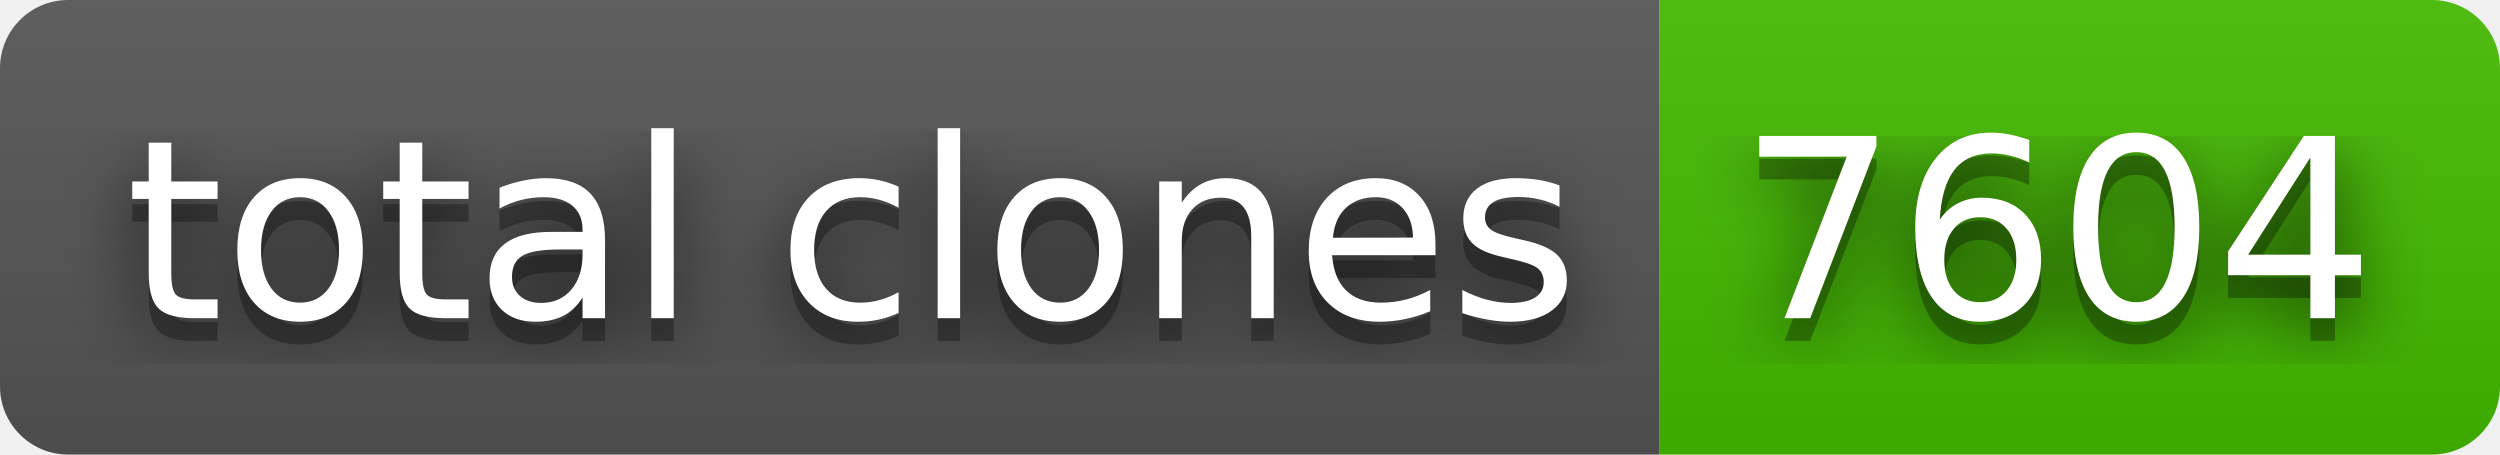
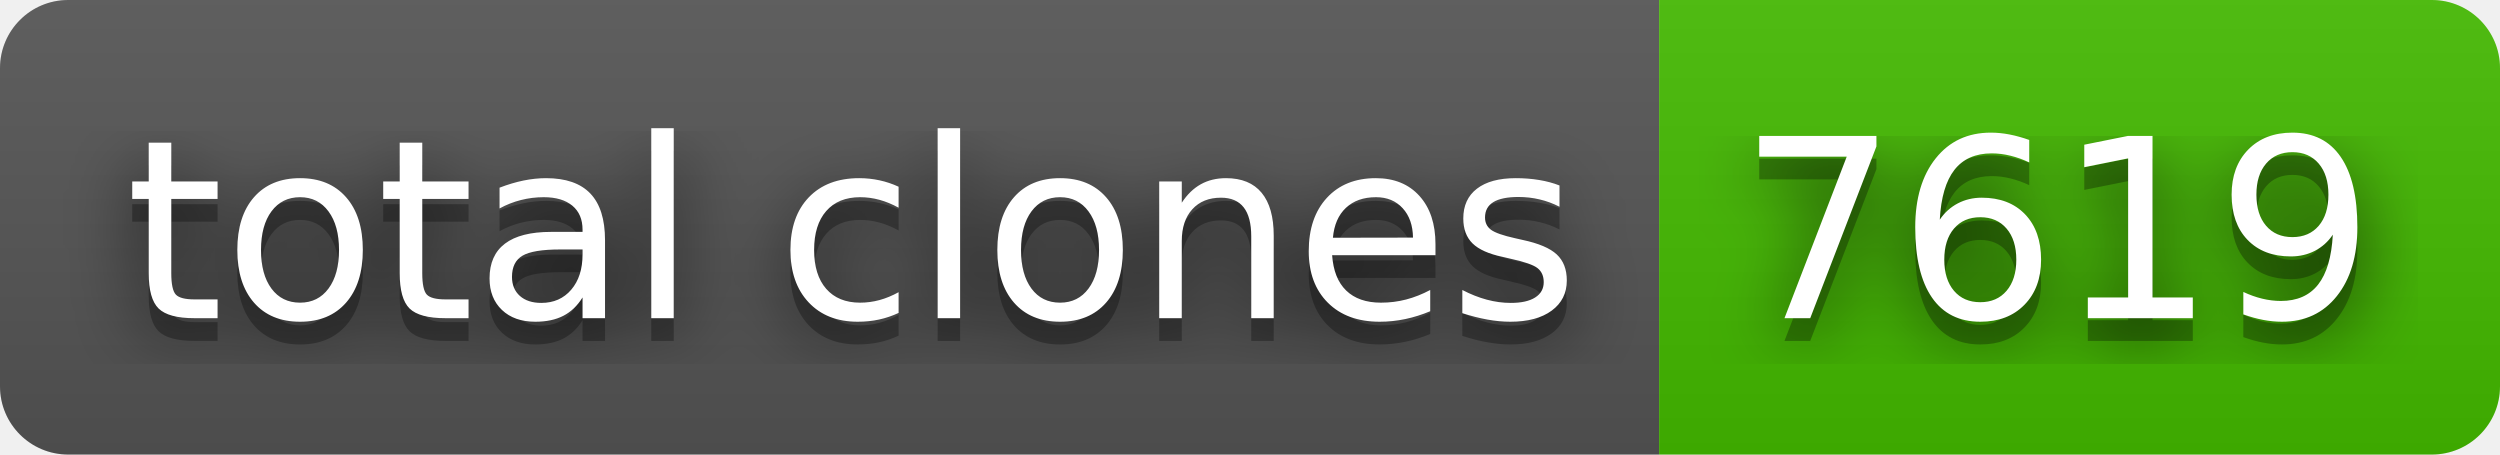
- <svg xmlns="http://www.w3.org/2000/svg" width="110" height="20" role="img" aria-label="total clones: 7604">
+ <svg xmlns="http://www.w3.org/2000/svg" width="110" height="20" role="img" aria-label="total clones: 7619">
  <filter id="blur">
    <feGaussianBlur stdDeviation="16" />
  </filter>
  <linearGradient id="s" x2="0" y2="100%">
    <stop offset="0" stop-color="#bbb" stop-opacity=".1" />
    <stop offset="1" stop-opacity=".1" />
  </linearGradient>
  <clipPath id="r">
    <rect width="110" height="20" rx="3" />
  </clipPath>
  <g clip-path="url(#r)">
    <rect width="73" height="20" fill="#555" />
    <rect x="73" width="37" height="20" fill="#4b0" />
    <rect width="110" height="20" fill="url(#s)" />
  </g>
  <g fill="#fff" text-anchor="middle" font-family="Verdana,Geneva,DejaVu Sans,sans-serif" text-rendering="geometricPrecision" font-size="110">
    <g transform="scale(.1)">
      <g aria-hidden="true" fill="#010101">
        <text x="375" y="150" fill-opacity=".8" filter="url(#blur)" textLength="630">total clones</text>
        <text x="375" y="150" fill-opacity=".3" textLength="630">total clones</text>
      </g>
      <text x="375" y="140" textLength="630">total clones</text>
    </g>
    <g transform="scale(.1)">
      <g aria-hidden="true" fill="#010101">
-         <text x="905" y="150" fill-opacity=".8" filter="url(#blur)" textLength="270">7604</text>
-         <text x="905" y="150" fill-opacity=".3" textLength="270">7604</text>
+         <text x="905" y="150" fill-opacity=".8" filter="url(#blur)" textLength="270">7619</text>
+         <text x="905" y="150" fill-opacity=".3" textLength="270">7619</text>
      </g>
-       <text x="905" y="140" textLength="270">7604</text>
+       <text x="905" y="140" textLength="270">7619</text>
    </g>
  </g>
</svg>
